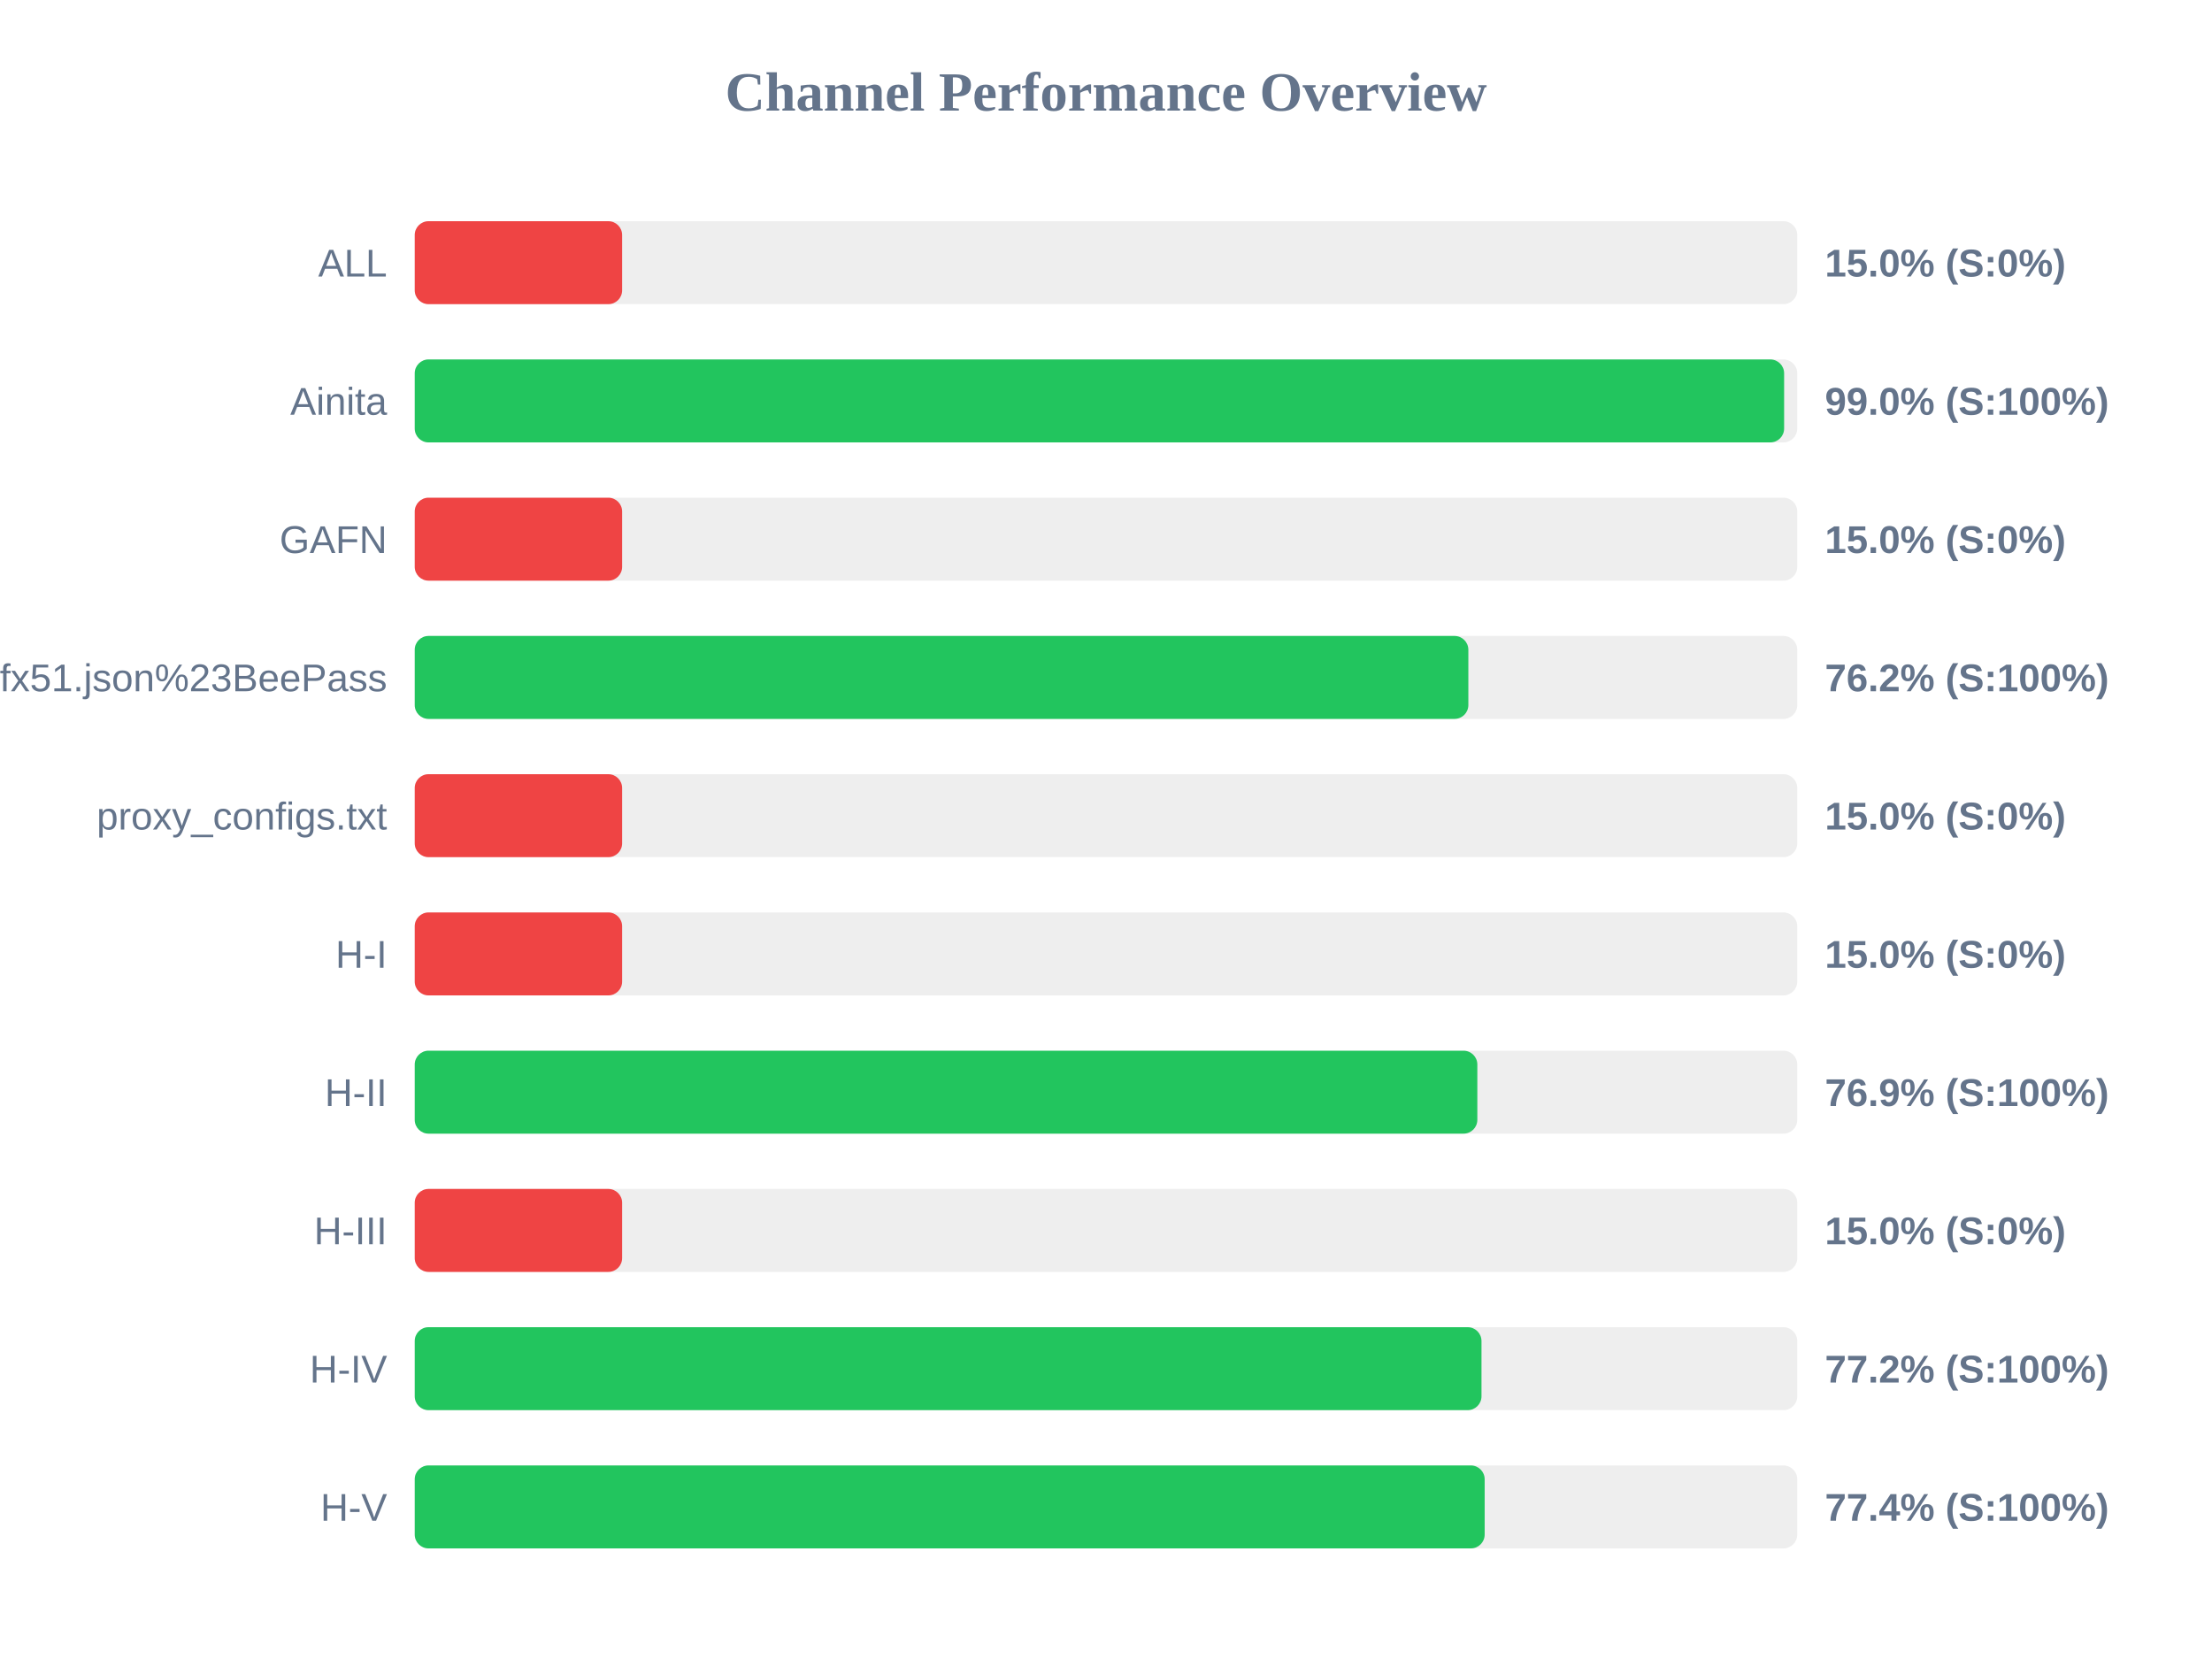
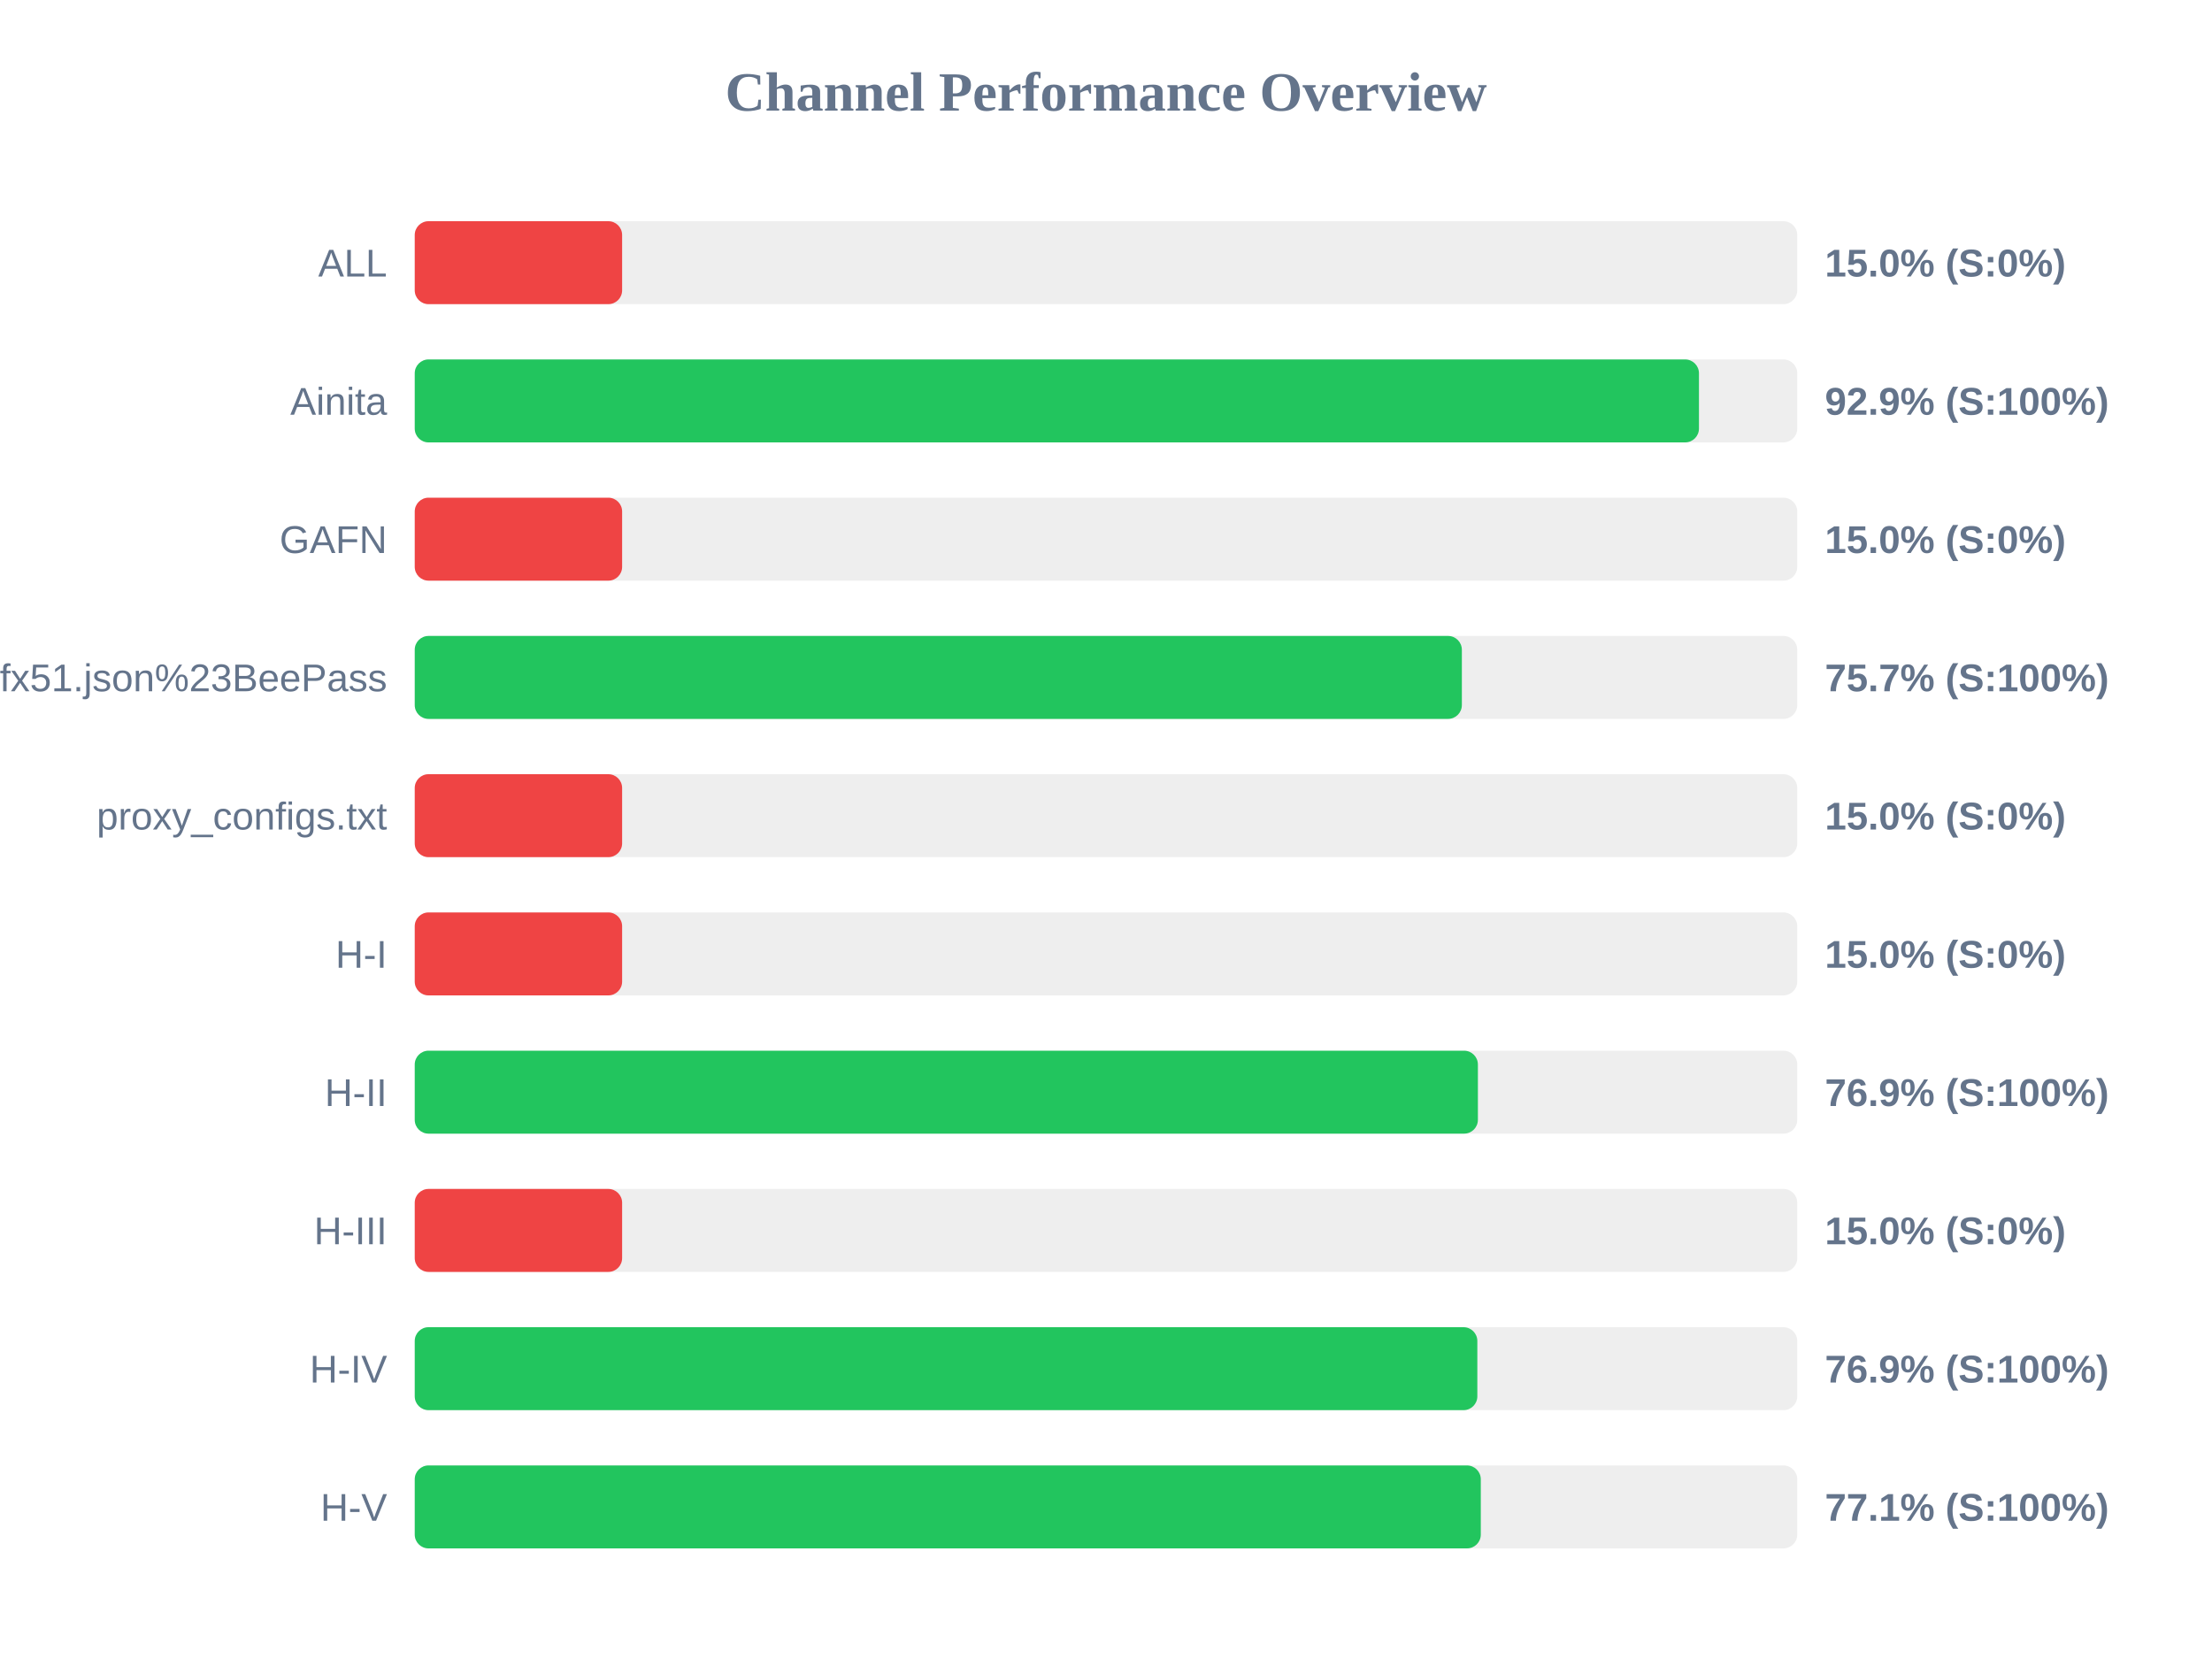
<svg xmlns="http://www.w3.org/2000/svg" width="800" height="600" version="1.1">
  <style>
        .row { font: 14px Arial; fill: #64748b; }
        .score { font: bold 14px Arial; fill: #64748b; }
    </style>
  <text x="400" y="40" text-anchor="middle" font-size="20px" font-weight="bold" fill="#64748b">Channel Performance Overview</text>
  <rect x="150" y="80" width="500" height="30" fill="#eee" rx="5" />
  <rect x="150" y="80" width="75.0" height="30" fill="#ef4444" rx="5" />
  <text x="140" y="100" text-anchor="end" class="row">ALL</text>
  <text x="660" y="100" text-anchor="start" class="score">15.0% (S:0%)</text>
  <rect x="150" y="130" width="500" height="30" fill="#eee" rx="5" />
-   <rect x="150" y="130" width="495.25" height="30" fill="#22c55e" rx="5" />
+   <rect x="150" y="130" width="464.45" height="30" fill="#22c55e" rx="5" />
  <text x="140" y="150" text-anchor="end" class="row">Ainita</text>
-   <text x="660" y="150" text-anchor="start" class="score">99.0% (S:100%)</text>
+   <text x="660" y="150" text-anchor="start" class="score">92.9% (S:100%)</text>
  <rect x="150" y="180" width="500" height="30" fill="#eee" rx="5" />
  <rect x="150" y="180" width="75.0" height="30" fill="#ef4444" rx="5" />
  <text x="140" y="200" text-anchor="end" class="row">GAFN</text>
  <text x="660" y="200" text-anchor="start" class="score">15.0% (S:0%)</text>
  <rect x="150" y="230" width="500" height="30" fill="#eee" rx="5" />
-   <rect x="150" y="230" width="381.05" height="30" fill="#22c55e" rx="5" />
+   <rect x="150" y="230" width="378.7" height="30" fill="#22c55e" rx="5" />
  <text x="140" y="250" text-anchor="end" class="row">sub?s=ssconf%3A%2F%2Fs3.amazonaws.com%2Fbeedynconprd%2Fzf38bv6oxi1nv3wfkpmxyfl8yj5fargza3foantoalu16vznl0ckxx7bgf1ufx51.json%23BeePass</text>
-   <text x="660" y="250" text-anchor="start" class="score">76.2% (S:100%)</text>
+   <text x="660" y="250" text-anchor="start" class="score">75.7% (S:100%)</text>
  <rect x="150" y="280" width="500" height="30" fill="#eee" rx="5" />
  <rect x="150" y="280" width="75.0" height="30" fill="#ef4444" rx="5" />
  <text x="140" y="300" text-anchor="end" class="row">proxy_configs.txt</text>
  <text x="660" y="300" text-anchor="start" class="score">15.0% (S:0%)</text>
  <rect x="150" y="330" width="500" height="30" fill="#eee" rx="5" />
  <rect x="150" y="330" width="75.0" height="30" fill="#ef4444" rx="5" />
  <text x="140" y="350" text-anchor="end" class="row">H-I</text>
  <text x="660" y="350" text-anchor="start" class="score">15.0% (S:0%)</text>
  <rect x="150" y="380" width="500" height="30" fill="#eee" rx="5" />
-   <rect x="150" y="380" width="384.3" height="30" fill="#22c55e" rx="5" />
+   <rect x="150" y="380" width="384.5" height="30" fill="#22c55e" rx="5" />
  <text x="140" y="400" text-anchor="end" class="row">H-II</text>
  <text x="660" y="400" text-anchor="start" class="score">76.9% (S:100%)</text>
  <rect x="150" y="430" width="500" height="30" fill="#eee" rx="5" />
  <rect x="150" y="430" width="75.0" height="30" fill="#ef4444" rx="5" />
  <text x="140" y="450" text-anchor="end" class="row">H-III</text>
  <text x="660" y="450" text-anchor="start" class="score">15.0% (S:0%)</text>
  <rect x="150" y="480" width="500" height="30" fill="#eee" rx="5" />
-   <rect x="150" y="480" width="385.8" height="30" fill="#22c55e" rx="5" />
+   <rect x="150" y="480" width="384.3" height="30" fill="#22c55e" rx="5" />
  <text x="140" y="500" text-anchor="end" class="row">H-IV</text>
-   <text x="660" y="500" text-anchor="start" class="score">77.2% (S:100%)</text>
+   <text x="660" y="500" text-anchor="start" class="score">76.9% (S:100%)</text>
  <rect x="150" y="530" width="500" height="30" fill="#eee" rx="5" />
-   <rect x="150" y="530" width="386.95" height="30" fill="#22c55e" rx="5" />
+   <rect x="150" y="530" width="385.55" height="30" fill="#22c55e" rx="5" />
  <text x="140" y="550" text-anchor="end" class="row">H-V</text>
-   <text x="660" y="550" text-anchor="start" class="score">77.4% (S:100%)</text>
+   <text x="660" y="550" text-anchor="start" class="score">77.1% (S:100%)</text>
</svg>
